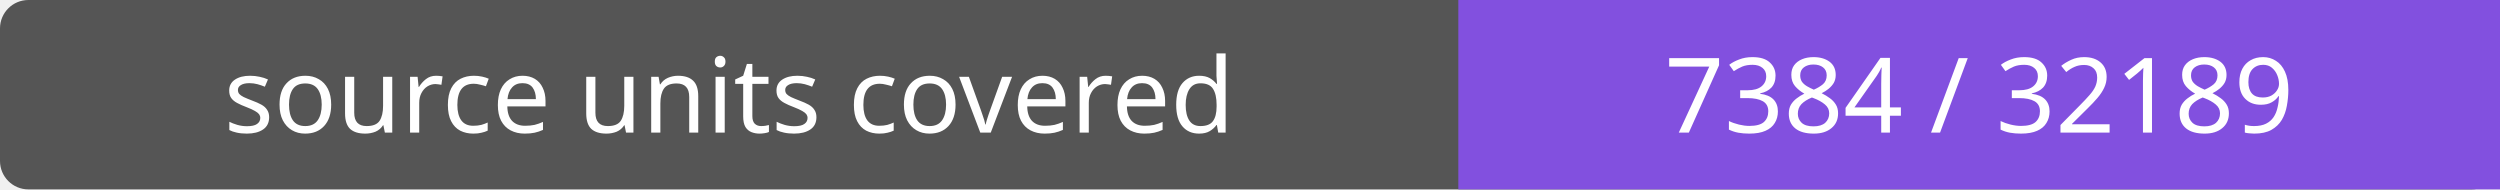
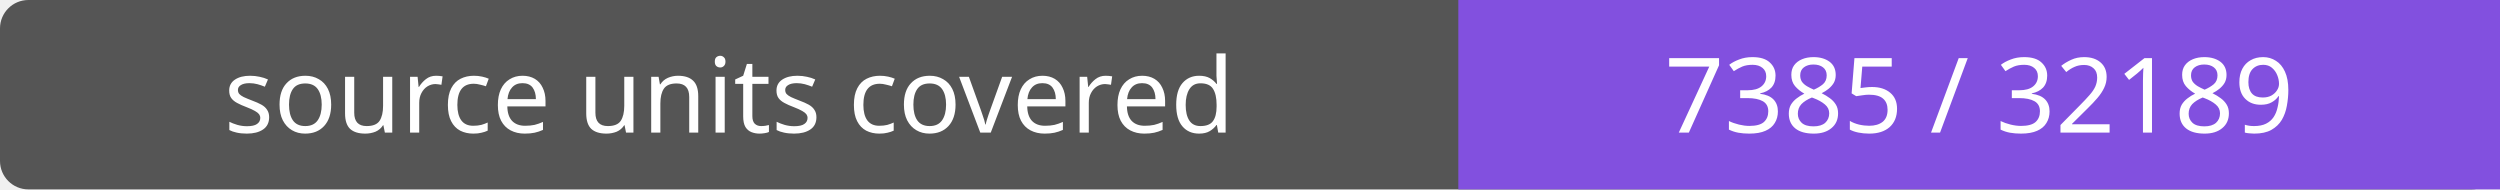
- <svg xmlns="http://www.w3.org/2000/svg" width="264" height="20" role="img" aria-label="source units covered: 7384 / 32189">
+ <svg xmlns="http://www.w3.org/2000/svg" width="264" height="20" role="img" aria-label="source units covered: 7385 / 32189">
  <rect width="264" height="20" rx="3" fill="#555" />
  <path fill="#8250df" d="M154 0h110v20H154z" />
  <g fill="#fff" text-anchor="middle" font-family="Verdana,sans-serif" font-size="11">
    <text x="77.0" y="14">source units covered</text>
-     <text x="209.0" y="14">7384 / 32189</text>
+     <text x="209.0" y="14">7385 / 32189</text>
  </g>
</svg>
